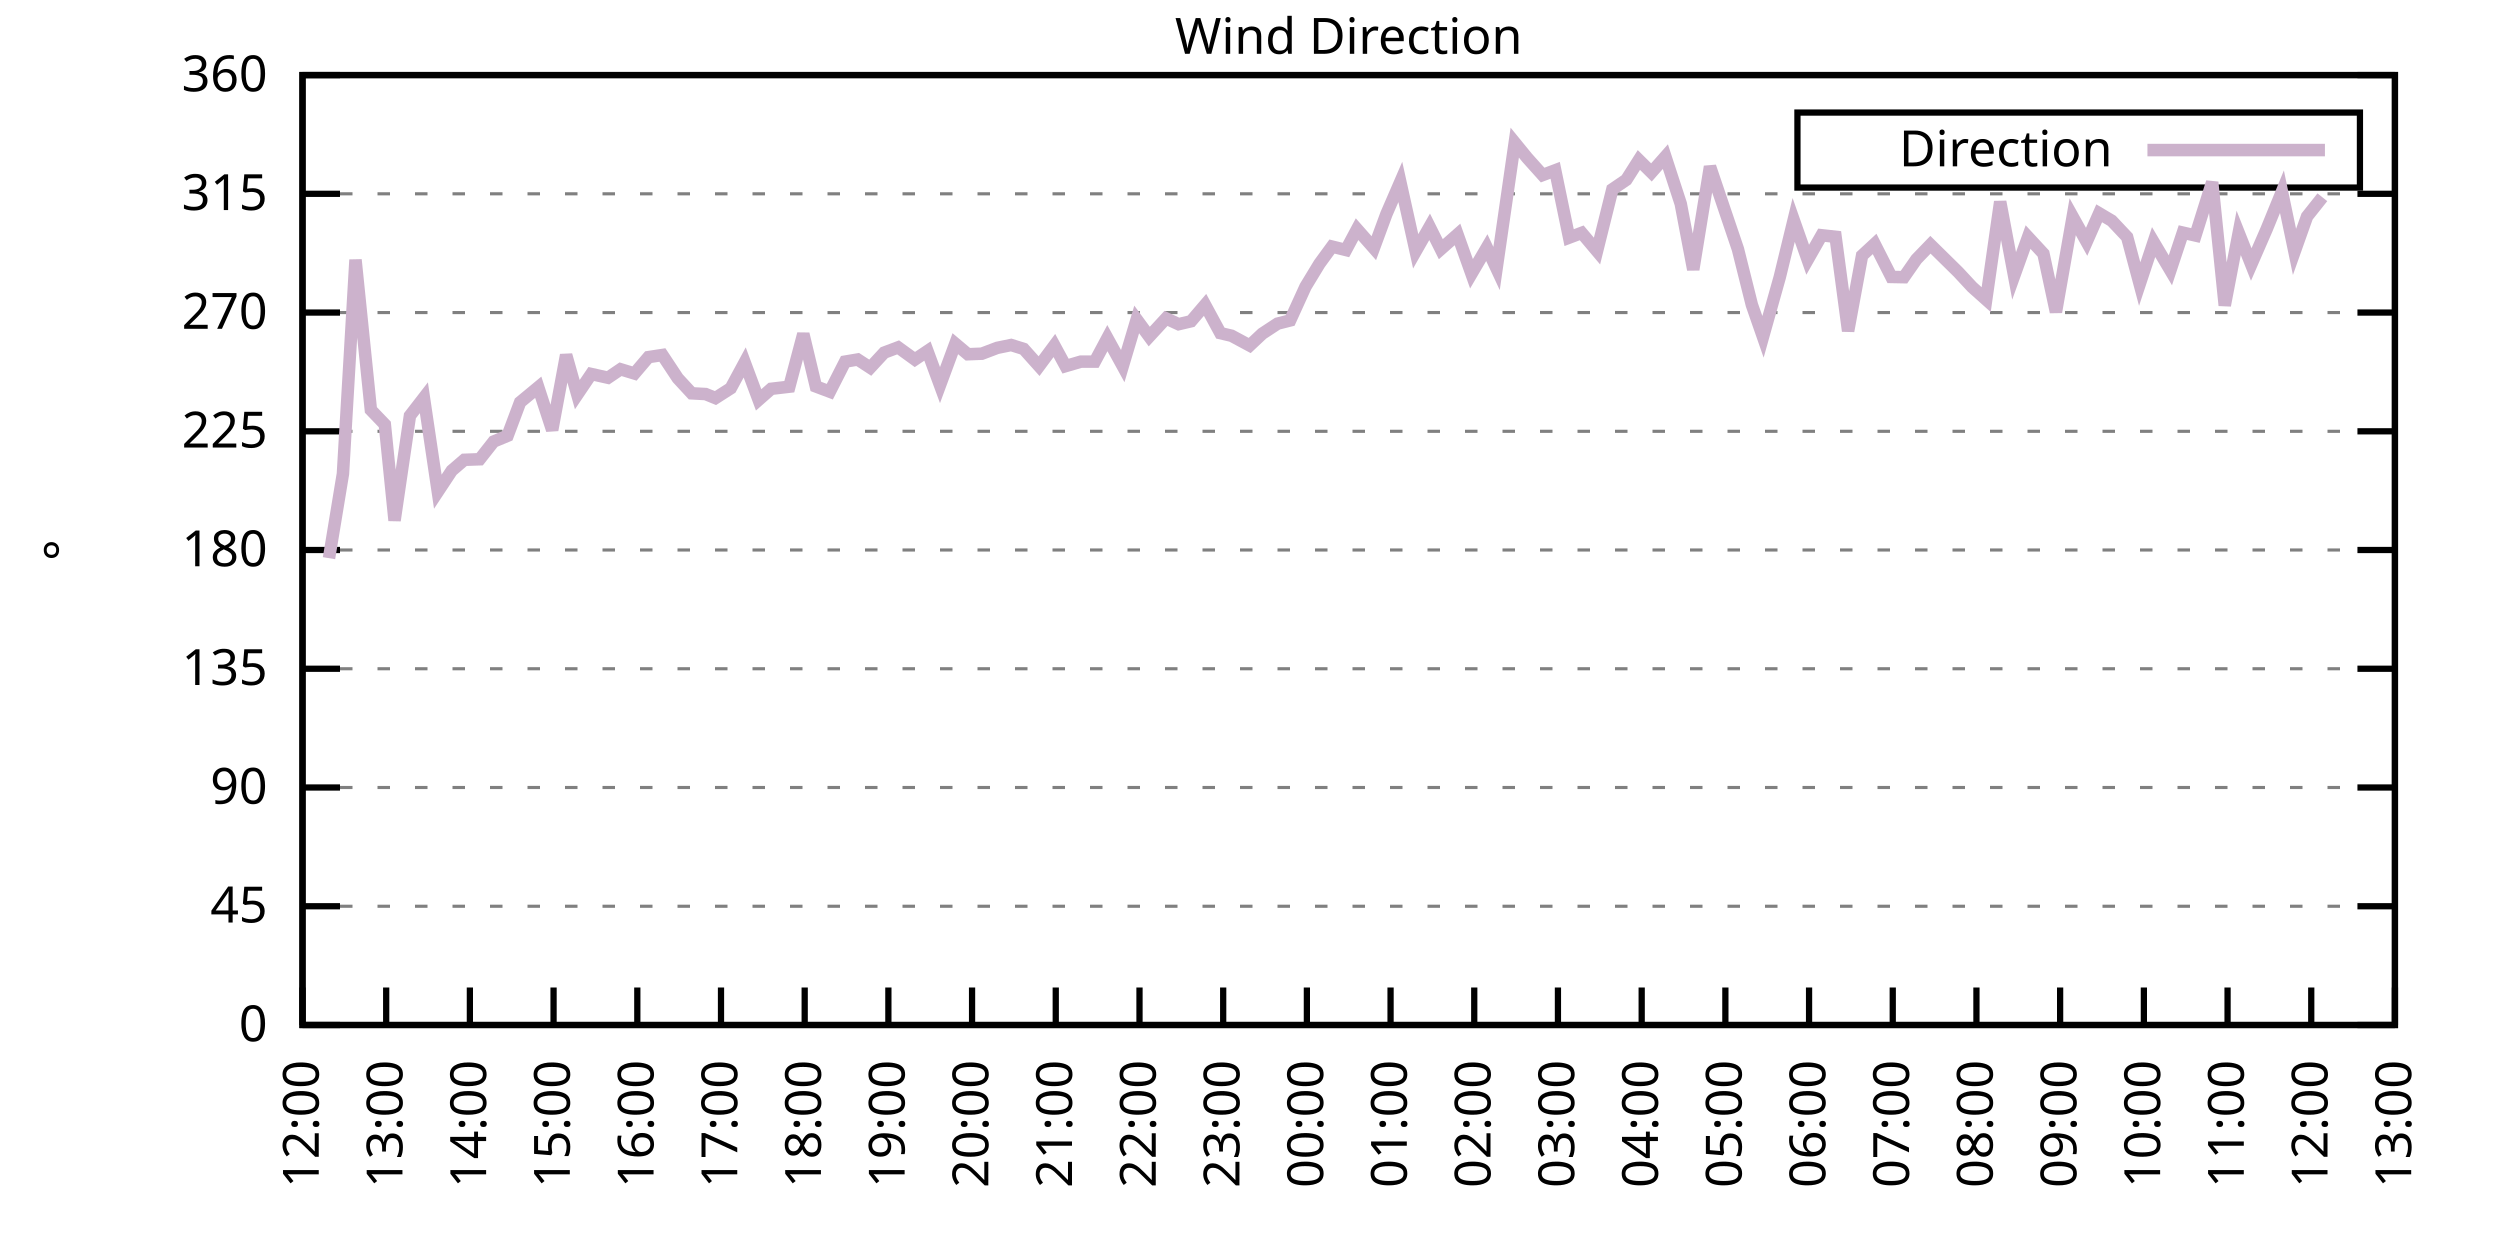
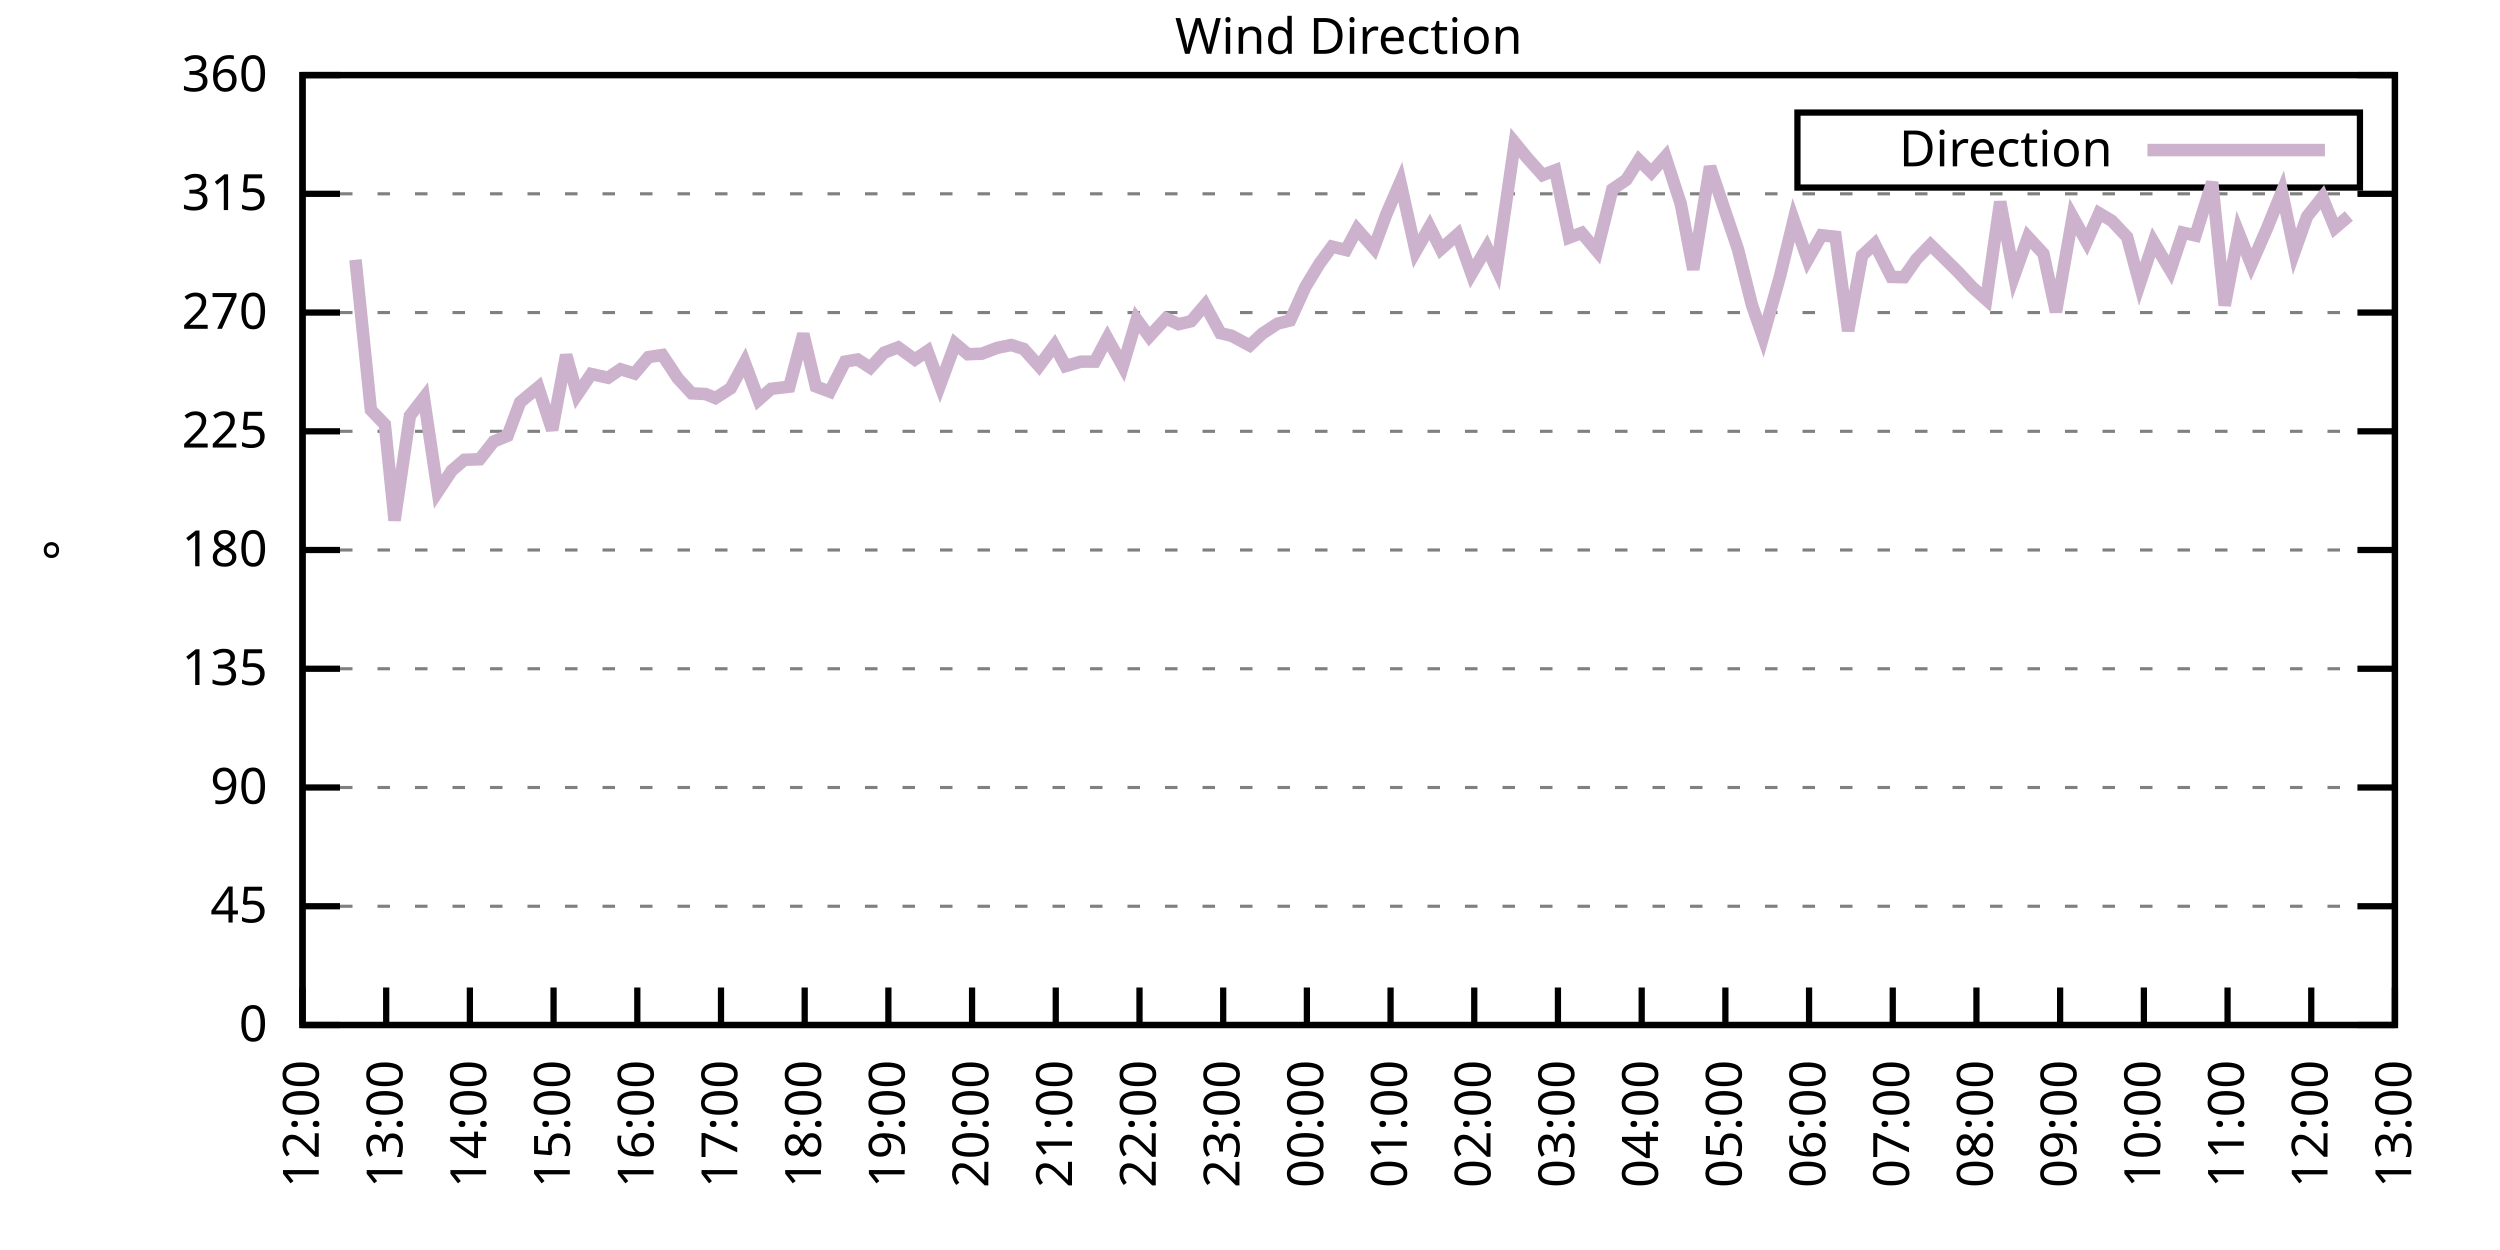
<svg xmlns="http://www.w3.org/2000/svg" xmlns:xlink="http://www.w3.org/1999/xlink" width="400" height="200" viewBox="0 0 400 200">
  <g id="gnuplot_canvas">
    <rect x="0" y="0" width="400" height="200" fill="none" />
    <defs>
      <circle id="gpDot" r="0.5" stroke-width="0.5" stroke="currentColor" />
      <path id="gpPt0" stroke-width="0.333" stroke="currentColor" d="M-1,0 h2 M0,-1 v2" />
      <path id="gpPt1" stroke-width="0.333" stroke="currentColor" d="M-1,-1 L1,1 M1,-1 L-1,1" />
      <path id="gpPt2" stroke-width="0.333" stroke="currentColor" d="M-1,0 L1,0 M0,-1 L0,1 M-1,-1 L1,1 M-1,1 L1,-1" />
      <rect id="gpPt3" stroke-width="0.333" stroke="currentColor" x="-1" y="-1" width="2" height="2" />
      <rect id="gpPt4" stroke-width="0.333" stroke="currentColor" fill="currentColor" x="-1" y="-1" width="2" height="2" />
      <circle id="gpPt5" stroke-width="0.333" stroke="currentColor" cx="0" cy="0" r="1" />
      <use xlink:href="#gpPt5" id="gpPt6" fill="currentColor" stroke="none" />
      <path id="gpPt7" stroke-width="0.333" stroke="currentColor" d="M0,-1.33 L-1.33,0.67 L1.33,0.67 z" />
      <use xlink:href="#gpPt7" id="gpPt8" fill="currentColor" stroke="none" />
      <use xlink:href="#gpPt7" id="gpPt9" stroke="currentColor" transform="rotate(180)" />
      <use xlink:href="#gpPt9" id="gpPt10" fill="currentColor" stroke="none" />
      <use xlink:href="#gpPt3" id="gpPt11" stroke="currentColor" transform="rotate(45)" />
      <use xlink:href="#gpPt11" id="gpPt12" fill="currentColor" stroke="none" />
      <path id="gpPt13" stroke-width="0.333" stroke="currentColor" d="M0,1.330 L1.265,0.411 L0.782,-1.067 L-0.782,-1.076 L-1.265,0.411 z" />
      <use xlink:href="#gpPt13" id="gpPt14" fill="currentColor" stroke="none" />
      <filter id="textbox" filterUnits="objectBoundingBox" x="0" y="0" height="1" width="1">
        <feFlood flood-color="white" flood-opacity="1" result="bgnd" />
        <feComposite in="SourceGraphic" in2="bgnd" operator="atop" />
      </filter>
      <filter id="greybox" filterUnits="objectBoundingBox" x="0" y="0" height="1" width="1">
        <feFlood flood-color="lightgrey" flood-opacity="1" result="grey" />
        <feComposite in="SourceGraphic" in2="grey" operator="atop" />
      </filter>
    </defs>
    <g fill="none" color="white" stroke="currentColor" stroke-width="1.00" stroke-linecap="butt" stroke-linejoin="miter">
</g>
    <g fill="none" color="black" stroke="currentColor" stroke-width="1.00" stroke-linecap="butt" stroke-linejoin="miter">
      <g stroke="none" shape-rendering="crispEdges">
        <polygon fill="rgb(255, 255, 255)" points="48.40,164.00 383.18,164.00 383.18,12.02 48.40,12.02 " />
      </g>
    </g>
    <g fill="none" color="black" stroke="currentColor" stroke-width="1.00" stroke-linecap="butt" stroke-linejoin="miter">
</g>
    <g fill="none" color="black" stroke="black" stroke-width="0.50" stroke-linecap="butt" stroke-linejoin="miter">
</g>
    <g fill="none" color="gray" stroke="currentColor" stroke-width="0.50" stroke-linecap="butt" stroke-linejoin="miter">
      <path stroke="gray" stroke-dasharray="2,4" class="gridline" d="M48.40,164.00 L383.19,164.00  " />
    </g>
    <g fill="none" color="gray" stroke="gray" stroke-width="1.00" stroke-linecap="butt" stroke-linejoin="miter">
</g>
    <g fill="none" color="black" stroke="currentColor" stroke-width="1.00" stroke-linecap="butt" stroke-linejoin="miter">
      <path stroke="black" d="M48.40,164.00 L54.40,164.00 M383.19,164.00 L377.19,164.00  " />
      <g transform="translate(42.80,166.60)" stroke="none" fill="black" font-family="Sans" font-size="8.00" text-anchor="end">
        <text>
          <tspan font-family="Sans"> 0</tspan>
        </text>
      </g>
    </g>
    <g fill="none" color="black" stroke="currentColor" stroke-width="1.00" stroke-linecap="butt" stroke-linejoin="miter">
</g>
    <g fill="none" color="black" stroke="black" stroke-width="0.50" stroke-linecap="butt" stroke-linejoin="miter">
</g>
    <g fill="none" color="gray" stroke="currentColor" stroke-width="0.50" stroke-linecap="butt" stroke-linejoin="miter">
      <path stroke="gray" stroke-dasharray="2,4" class="gridline" d="M48.40,145.00 L383.19,145.00  " />
    </g>
    <g fill="none" color="gray" stroke="gray" stroke-width="1.00" stroke-linecap="butt" stroke-linejoin="miter">
</g>
    <g fill="none" color="black" stroke="currentColor" stroke-width="1.00" stroke-linecap="butt" stroke-linejoin="miter">
      <path stroke="black" d="M48.40,145.00 L54.40,145.00 M383.19,145.00 L377.19,145.00  " />
      <g transform="translate(42.80,147.60)" stroke="none" fill="black" font-family="Sans" font-size="8.00" text-anchor="end">
        <text>
          <tspan font-family="Sans"> 45</tspan>
        </text>
      </g>
    </g>
    <g fill="none" color="black" stroke="currentColor" stroke-width="1.00" stroke-linecap="butt" stroke-linejoin="miter">
</g>
    <g fill="none" color="black" stroke="black" stroke-width="0.50" stroke-linecap="butt" stroke-linejoin="miter">
</g>
    <g fill="none" color="gray" stroke="currentColor" stroke-width="0.50" stroke-linecap="butt" stroke-linejoin="miter">
      <path stroke="gray" stroke-dasharray="2,4" class="gridline" d="M48.40,126.00 L383.19,126.00  " />
    </g>
    <g fill="none" color="gray" stroke="gray" stroke-width="1.00" stroke-linecap="butt" stroke-linejoin="miter">
</g>
    <g fill="none" color="black" stroke="currentColor" stroke-width="1.00" stroke-linecap="butt" stroke-linejoin="miter">
      <path stroke="black" d="M48.40,126.00 L54.40,126.00 M383.19,126.00 L377.19,126.00  " />
      <g transform="translate(42.80,128.60)" stroke="none" fill="black" font-family="Sans" font-size="8.00" text-anchor="end">
        <text>
          <tspan font-family="Sans"> 90</tspan>
        </text>
      </g>
    </g>
    <g fill="none" color="black" stroke="currentColor" stroke-width="1.00" stroke-linecap="butt" stroke-linejoin="miter">
</g>
    <g fill="none" color="black" stroke="black" stroke-width="0.50" stroke-linecap="butt" stroke-linejoin="miter">
</g>
    <g fill="none" color="gray" stroke="currentColor" stroke-width="0.50" stroke-linecap="butt" stroke-linejoin="miter">
      <path stroke="gray" stroke-dasharray="2,4" class="gridline" d="M48.40,107.00 L383.19,107.00  " />
    </g>
    <g fill="none" color="gray" stroke="gray" stroke-width="1.00" stroke-linecap="butt" stroke-linejoin="miter">
</g>
    <g fill="none" color="black" stroke="currentColor" stroke-width="1.00" stroke-linecap="butt" stroke-linejoin="miter">
      <path stroke="black" d="M48.40,107.00 L54.40,107.00 M383.19,107.00 L377.19,107.00  " />
      <g transform="translate(42.80,109.60)" stroke="none" fill="black" font-family="Sans" font-size="8.00" text-anchor="end">
        <text>
          <tspan font-family="Sans"> 135</tspan>
        </text>
      </g>
    </g>
    <g fill="none" color="black" stroke="currentColor" stroke-width="1.00" stroke-linecap="butt" stroke-linejoin="miter">
</g>
    <g fill="none" color="black" stroke="black" stroke-width="0.50" stroke-linecap="butt" stroke-linejoin="miter">
</g>
    <g fill="none" color="gray" stroke="currentColor" stroke-width="0.50" stroke-linecap="butt" stroke-linejoin="miter">
      <path stroke="gray" stroke-dasharray="2,4" class="gridline" d="M48.40,88.00 L383.19,88.00  " />
    </g>
    <g fill="none" color="gray" stroke="gray" stroke-width="1.00" stroke-linecap="butt" stroke-linejoin="miter">
</g>
    <g fill="none" color="black" stroke="currentColor" stroke-width="1.00" stroke-linecap="butt" stroke-linejoin="miter">
      <path stroke="black" d="M48.40,88.00 L54.40,88.00 M383.19,88.00 L377.19,88.00  " />
      <g transform="translate(42.80,90.60)" stroke="none" fill="black" font-family="Sans" font-size="8.00" text-anchor="end">
        <text>
          <tspan font-family="Sans"> 180</tspan>
        </text>
      </g>
    </g>
    <g fill="none" color="black" stroke="currentColor" stroke-width="1.00" stroke-linecap="butt" stroke-linejoin="miter">
</g>
    <g fill="none" color="black" stroke="black" stroke-width="0.50" stroke-linecap="butt" stroke-linejoin="miter">
</g>
    <g fill="none" color="gray" stroke="currentColor" stroke-width="0.50" stroke-linecap="butt" stroke-linejoin="miter">
      <path stroke="gray" stroke-dasharray="2,4" class="gridline" d="M48.40,69.01 L383.19,69.01  " />
    </g>
    <g fill="none" color="gray" stroke="gray" stroke-width="1.00" stroke-linecap="butt" stroke-linejoin="miter">
</g>
    <g fill="none" color="black" stroke="currentColor" stroke-width="1.00" stroke-linecap="butt" stroke-linejoin="miter">
      <path stroke="black" d="M48.40,69.01 L54.40,69.01 M383.19,69.01 L377.19,69.01  " />
      <g transform="translate(42.80,71.61)" stroke="none" fill="black" font-family="Sans" font-size="8.00" text-anchor="end">
        <text>
          <tspan font-family="Sans"> 225</tspan>
        </text>
      </g>
    </g>
    <g fill="none" color="black" stroke="currentColor" stroke-width="1.00" stroke-linecap="butt" stroke-linejoin="miter">
</g>
    <g fill="none" color="black" stroke="black" stroke-width="0.50" stroke-linecap="butt" stroke-linejoin="miter">
</g>
    <g fill="none" color="gray" stroke="currentColor" stroke-width="0.50" stroke-linecap="butt" stroke-linejoin="miter">
      <path stroke="gray" stroke-dasharray="2,4" class="gridline" d="M48.40,50.01 L383.19,50.01  " />
    </g>
    <g fill="none" color="gray" stroke="gray" stroke-width="1.00" stroke-linecap="butt" stroke-linejoin="miter">
</g>
    <g fill="none" color="black" stroke="currentColor" stroke-width="1.00" stroke-linecap="butt" stroke-linejoin="miter">
      <path stroke="black" d="M48.40,50.01 L54.40,50.01 M383.19,50.01 L377.19,50.01  " />
      <g transform="translate(42.80,52.61)" stroke="none" fill="black" font-family="Sans" font-size="8.00" text-anchor="end">
        <text>
          <tspan font-family="Sans"> 270</tspan>
        </text>
      </g>
    </g>
    <g fill="none" color="black" stroke="currentColor" stroke-width="1.00" stroke-linecap="butt" stroke-linejoin="miter">
</g>
    <g fill="none" color="black" stroke="black" stroke-width="0.50" stroke-linecap="butt" stroke-linejoin="miter">
</g>
    <g fill="none" color="gray" stroke="currentColor" stroke-width="0.50" stroke-linecap="butt" stroke-linejoin="miter">
      <path stroke="gray" stroke-dasharray="2,4" class="gridline" d="M48.40,31.01 L383.19,31.01  " />
    </g>
    <g fill="none" color="gray" stroke="gray" stroke-width="1.00" stroke-linecap="butt" stroke-linejoin="miter">
</g>
    <g fill="none" color="black" stroke="currentColor" stroke-width="1.00" stroke-linecap="butt" stroke-linejoin="miter">
      <path stroke="black" d="M48.40,31.01 L54.40,31.01 M383.19,31.01 L377.19,31.01  " />
      <g transform="translate(42.80,33.61)" stroke="none" fill="black" font-family="Sans" font-size="8.00" text-anchor="end">
        <text>
          <tspan font-family="Sans"> 315</tspan>
        </text>
      </g>
    </g>
    <g fill="none" color="black" stroke="currentColor" stroke-width="1.00" stroke-linecap="butt" stroke-linejoin="miter">
</g>
    <g fill="none" color="black" stroke="black" stroke-width="0.50" stroke-linecap="butt" stroke-linejoin="miter">
</g>
    <g fill="none" color="gray" stroke="currentColor" stroke-width="0.50" stroke-linecap="butt" stroke-linejoin="miter">
      <path stroke="gray" stroke-dasharray="2,4" class="gridline" d="M48.40,12.01 L383.19,12.01  " />
    </g>
    <g fill="none" color="gray" stroke="gray" stroke-width="1.00" stroke-linecap="butt" stroke-linejoin="miter">
</g>
    <g fill="none" color="black" stroke="currentColor" stroke-width="1.00" stroke-linecap="butt" stroke-linejoin="miter">
      <path stroke="black" d="M48.40,12.01 L54.40,12.01 M383.19,12.01 L377.19,12.01  " />
      <g transform="translate(42.80,14.61)" stroke="none" fill="black" font-family="Sans" font-size="8.00" text-anchor="end">
        <text>
          <tspan font-family="Sans"> 360</tspan>
        </text>
      </g>
    </g>
    <g fill="none" color="black" stroke="currentColor" stroke-width="1.00" stroke-linecap="butt" stroke-linejoin="miter">
      <path stroke="black" d="M48.40,164.00 L48.40,158.00  " />
      <g transform="translate(51.00,169.60) rotate(270.00)" stroke="none" fill="black" font-family="Sans" font-size="8.00" text-anchor="end">
        <text>
          <tspan font-family="Sans">12:00</tspan>
        </text>
      </g>
    </g>
    <g fill="none" color="black" stroke="currentColor" stroke-width="1.00" stroke-linecap="butt" stroke-linejoin="miter">
      <path stroke="black" d="M61.79,164.00 L61.79,158.00  " />
      <g transform="translate(64.39,169.60) rotate(270.00)" stroke="none" fill="black" font-family="Sans" font-size="8.00" text-anchor="end">
        <text>
          <tspan font-family="Sans">13:00</tspan>
        </text>
      </g>
    </g>
    <g fill="none" color="black" stroke="currentColor" stroke-width="1.00" stroke-linecap="butt" stroke-linejoin="miter">
      <path stroke="black" d="M75.18,164.00 L75.18,158.00  " />
      <g transform="translate(77.78,169.60) rotate(270.00)" stroke="none" fill="black" font-family="Sans" font-size="8.00" text-anchor="end">
        <text>
          <tspan font-family="Sans">14:00</tspan>
        </text>
      </g>
    </g>
    <g fill="none" color="black" stroke="currentColor" stroke-width="1.00" stroke-linecap="butt" stroke-linejoin="miter">
      <path stroke="black" d="M88.57,164.00 L88.57,158.00  " />
      <g transform="translate(91.17,169.60) rotate(270.00)" stroke="none" fill="black" font-family="Sans" font-size="8.00" text-anchor="end">
        <text>
          <tspan font-family="Sans">15:00</tspan>
        </text>
      </g>
    </g>
    <g fill="none" color="black" stroke="currentColor" stroke-width="1.00" stroke-linecap="butt" stroke-linejoin="miter">
      <path stroke="black" d="M101.97,164.00 L101.97,158.00  " />
      <g transform="translate(104.57,169.60) rotate(270.00)" stroke="none" fill="black" font-family="Sans" font-size="8.00" text-anchor="end">
        <text>
          <tspan font-family="Sans">16:00</tspan>
        </text>
      </g>
    </g>
    <g fill="none" color="black" stroke="currentColor" stroke-width="1.00" stroke-linecap="butt" stroke-linejoin="miter">
      <path stroke="black" d="M115.36,164.00 L115.36,158.00  " />
      <g transform="translate(117.96,169.60) rotate(270.00)" stroke="none" fill="black" font-family="Sans" font-size="8.00" text-anchor="end">
        <text>
          <tspan font-family="Sans">17:00</tspan>
        </text>
      </g>
    </g>
    <g fill="none" color="black" stroke="currentColor" stroke-width="1.00" stroke-linecap="butt" stroke-linejoin="miter">
      <path stroke="black" d="M128.75,164.00 L128.75,158.00  " />
      <g transform="translate(131.35,169.60) rotate(270.00)" stroke="none" fill="black" font-family="Sans" font-size="8.00" text-anchor="end">
        <text>
          <tspan font-family="Sans">18:00</tspan>
        </text>
      </g>
    </g>
    <g fill="none" color="black" stroke="currentColor" stroke-width="1.00" stroke-linecap="butt" stroke-linejoin="miter">
      <path stroke="black" d="M142.14,164.00 L142.14,158.00  " />
      <g transform="translate(144.74,169.60) rotate(270.00)" stroke="none" fill="black" font-family="Sans" font-size="8.00" text-anchor="end">
        <text>
          <tspan font-family="Sans">19:00</tspan>
        </text>
      </g>
    </g>
    <g fill="none" color="black" stroke="currentColor" stroke-width="1.00" stroke-linecap="butt" stroke-linejoin="miter">
      <path stroke="black" d="M155.53,164.00 L155.53,158.00  " />
      <g transform="translate(158.13,169.60) rotate(270.00)" stroke="none" fill="black" font-family="Sans" font-size="8.00" text-anchor="end">
        <text>
          <tspan font-family="Sans">20:00</tspan>
        </text>
      </g>
    </g>
    <g fill="none" color="black" stroke="currentColor" stroke-width="1.00" stroke-linecap="butt" stroke-linejoin="miter">
      <path stroke="black" d="M168.92,164.00 L168.92,158.00  " />
      <g transform="translate(171.52,169.60) rotate(270.00)" stroke="none" fill="black" font-family="Sans" font-size="8.00" text-anchor="end">
        <text>
          <tspan font-family="Sans">21:00</tspan>
        </text>
      </g>
    </g>
    <g fill="none" color="black" stroke="currentColor" stroke-width="1.00" stroke-linecap="butt" stroke-linejoin="miter">
      <path stroke="black" d="M182.32,164.00 L182.32,158.00  " />
      <g transform="translate(184.92,169.60) rotate(270.00)" stroke="none" fill="black" font-family="Sans" font-size="8.00" text-anchor="end">
        <text>
          <tspan font-family="Sans">22:00</tspan>
        </text>
      </g>
    </g>
    <g fill="none" color="black" stroke="currentColor" stroke-width="1.00" stroke-linecap="butt" stroke-linejoin="miter">
      <path stroke="black" d="M195.71,164.00 L195.71,158.00  " />
      <g transform="translate(198.31,169.60) rotate(270.00)" stroke="none" fill="black" font-family="Sans" font-size="8.00" text-anchor="end">
        <text>
          <tspan font-family="Sans">23:00</tspan>
        </text>
      </g>
    </g>
    <g fill="none" color="black" stroke="currentColor" stroke-width="1.00" stroke-linecap="butt" stroke-linejoin="miter">
      <path stroke="black" d="M209.10,164.00 L209.10,158.00  " />
      <g transform="translate(211.70,169.60) rotate(270.00)" stroke="none" fill="black" font-family="Sans" font-size="8.00" text-anchor="end">
        <text>
          <tspan font-family="Sans">00:00</tspan>
        </text>
      </g>
    </g>
    <g fill="none" color="black" stroke="currentColor" stroke-width="1.00" stroke-linecap="butt" stroke-linejoin="miter">
      <path stroke="black" d="M222.49,164.00 L222.49,158.00  " />
      <g transform="translate(225.09,169.60) rotate(270.00)" stroke="none" fill="black" font-family="Sans" font-size="8.00" text-anchor="end">
        <text>
          <tspan font-family="Sans">01:00</tspan>
        </text>
      </g>
    </g>
    <g fill="none" color="black" stroke="currentColor" stroke-width="1.00" stroke-linecap="butt" stroke-linejoin="miter">
      <path stroke="black" d="M235.88,164.00 L235.88,158.00  " />
      <g transform="translate(238.48,169.60) rotate(270.00)" stroke="none" fill="black" font-family="Sans" font-size="8.00" text-anchor="end">
        <text>
          <tspan font-family="Sans">02:00</tspan>
        </text>
      </g>
    </g>
    <g fill="none" color="black" stroke="currentColor" stroke-width="1.00" stroke-linecap="butt" stroke-linejoin="miter">
      <path stroke="black" d="M249.27,164.00 L249.27,158.00  " />
      <g transform="translate(251.87,169.60) rotate(270.00)" stroke="none" fill="black" font-family="Sans" font-size="8.00" text-anchor="end">
        <text>
          <tspan font-family="Sans">03:00</tspan>
        </text>
      </g>
    </g>
    <g fill="none" color="black" stroke="currentColor" stroke-width="1.00" stroke-linecap="butt" stroke-linejoin="miter">
      <path stroke="black" d="M262.67,164.00 L262.67,158.00  " />
      <g transform="translate(265.27,169.60) rotate(270.00)" stroke="none" fill="black" font-family="Sans" font-size="8.00" text-anchor="end">
        <text>
          <tspan font-family="Sans">04:00</tspan>
        </text>
      </g>
    </g>
    <g fill="none" color="black" stroke="currentColor" stroke-width="1.00" stroke-linecap="butt" stroke-linejoin="miter">
      <path stroke="black" d="M276.06,164.00 L276.06,158.00  " />
      <g transform="translate(278.66,169.60) rotate(270.00)" stroke="none" fill="black" font-family="Sans" font-size="8.00" text-anchor="end">
        <text>
          <tspan font-family="Sans">05:00</tspan>
        </text>
      </g>
    </g>
    <g fill="none" color="black" stroke="currentColor" stroke-width="1.00" stroke-linecap="butt" stroke-linejoin="miter">
      <path stroke="black" d="M289.45,164.00 L289.45,158.00  " />
      <g transform="translate(292.05,169.60) rotate(270.00)" stroke="none" fill="black" font-family="Sans" font-size="8.00" text-anchor="end">
        <text>
          <tspan font-family="Sans">06:00</tspan>
        </text>
      </g>
    </g>
    <g fill="none" color="black" stroke="currentColor" stroke-width="1.00" stroke-linecap="butt" stroke-linejoin="miter">
      <path stroke="black" d="M302.84,164.00 L302.84,158.00  " />
      <g transform="translate(305.44,169.60) rotate(270.00)" stroke="none" fill="black" font-family="Sans" font-size="8.00" text-anchor="end">
        <text>
          <tspan font-family="Sans">07:00</tspan>
        </text>
      </g>
    </g>
    <g fill="none" color="black" stroke="currentColor" stroke-width="1.00" stroke-linecap="butt" stroke-linejoin="miter">
      <path stroke="black" d="M316.23,164.00 L316.23,158.00  " />
      <g transform="translate(318.83,169.60) rotate(270.00)" stroke="none" fill="black" font-family="Sans" font-size="8.00" text-anchor="end">
        <text>
          <tspan font-family="Sans">08:00</tspan>
        </text>
      </g>
    </g>
    <g fill="none" color="black" stroke="currentColor" stroke-width="1.00" stroke-linecap="butt" stroke-linejoin="miter">
      <path stroke="black" d="M329.62,164.00 L329.62,158.00  " />
      <g transform="translate(332.22,169.60) rotate(270.00)" stroke="none" fill="black" font-family="Sans" font-size="8.00" text-anchor="end">
        <text>
          <tspan font-family="Sans">09:00</tspan>
        </text>
      </g>
    </g>
    <g fill="none" color="black" stroke="currentColor" stroke-width="1.00" stroke-linecap="butt" stroke-linejoin="miter">
      <path stroke="black" d="M343.02,164.00 L343.02,158.00  " />
      <g transform="translate(345.62,169.60) rotate(270.00)" stroke="none" fill="black" font-family="Sans" font-size="8.00" text-anchor="end">
        <text>
          <tspan font-family="Sans">10:00</tspan>
        </text>
      </g>
    </g>
    <g fill="none" color="black" stroke="currentColor" stroke-width="1.00" stroke-linecap="butt" stroke-linejoin="miter">
      <path stroke="black" d="M356.41,164.00 L356.41,158.00  " />
      <g transform="translate(359.01,169.60) rotate(270.00)" stroke="none" fill="black" font-family="Sans" font-size="8.00" text-anchor="end">
        <text>
          <tspan font-family="Sans">11:00</tspan>
        </text>
      </g>
    </g>
    <g fill="none" color="black" stroke="currentColor" stroke-width="1.00" stroke-linecap="butt" stroke-linejoin="miter">
      <path stroke="black" d="M369.80,164.00 L369.80,158.00  " />
      <g transform="translate(372.40,169.60) rotate(270.00)" stroke="none" fill="black" font-family="Sans" font-size="8.00" text-anchor="end">
        <text>
          <tspan font-family="Sans">12:00</tspan>
        </text>
      </g>
    </g>
    <g fill="none" color="black" stroke="currentColor" stroke-width="1.00" stroke-linecap="butt" stroke-linejoin="miter">
      <path stroke="black" d="M383.19,164.00 L383.19,158.00  " />
      <g transform="translate(385.79,169.60) rotate(270.00)" stroke="none" fill="black" font-family="Sans" font-size="8.00" text-anchor="end">
        <text>
          <tspan font-family="Sans">13:00</tspan>
        </text>
      </g>
    </g>
    <g fill="none" color="black" stroke="currentColor" stroke-width="1.00" stroke-linecap="butt" stroke-linejoin="miter">
</g>
    <g fill="none" color="black" stroke="currentColor" stroke-width="1.00" stroke-linecap="butt" stroke-linejoin="miter">
      <path stroke="black" d="M48.40,12.01 L48.40,164.00 L383.19,164.00 L383.19,12.01 L48.40,12.01 Z  " />
    </g>
    <g fill="none" color="black" stroke="currentColor" stroke-width="1.00" stroke-linecap="butt" stroke-linejoin="miter">
</g>
    <g fill="none" color="black" stroke="currentColor" stroke-width="1.00" stroke-linecap="butt" stroke-linejoin="miter">
      <path stroke="black" d="M287.59,30.01 L287.59,18.01 L377.59,18.01 L377.59,30.01 L287.59,30.01 Z  " />
    </g>
    <g id="Wind_direction_plot_1">
      <g fill="none" color="white" stroke="black" stroke-width="2.00" stroke-linecap="butt" stroke-linejoin="miter">
</g>
      <g fill="none" color="black" stroke="currentColor" stroke-width="2.00" stroke-linecap="butt" stroke-linejoin="miter">
        <g transform="translate(337.99,26.61)" stroke="none" fill="black" font-family="Sans" font-size="8.00" text-anchor="end">
          <text>
            <tspan font-family="Sans">Direction</tspan>
          </text>
        </g>
      </g>
      <g fill="none" color="black" stroke="currentColor" stroke-width="2.00" stroke-linecap="butt" stroke-linejoin="miter">
-         <path stroke="rgb(204, 178, 204)" d="M343.59,24.01 L371.99,24.01 M52.64,89.31 L54.87,75.80 L56.88,41.56 L59.34,65.59 L61.57,67.91 L63.13,83.28   L65.59,66.52 L67.82,63.64 L70.05,78.67 L72.28,75.30 L74.29,73.57 L76.75,73.48 L78.98,70.65 L81.21,69.72   L83.22,64.36 L86.12,61.96 L88.35,68.80 L90.58,56.80 L92.37,63.14 L94.60,59.84 L97.28,60.44 L99.29,59.08   L101.52,59.76 L103.75,57.14 L105.98,56.80 L108.44,60.52 L110.67,62.93 L112.90,63.05 L114.47,63.69 L116.92,62.12   L119.15,57.99 L121.38,63.98 L123.39,62.21 L126.29,61.87 L128.53,53.43 L130.54,61.83 L132.77,62.67 L135.22,57.86   L137.23,57.52 L139.24,58.83 L141.47,56.42 L143.70,55.58 L146.38,57.52 L148.39,56.17 L150.40,61.62 L152.85,54.99   L154.86,56.68 L157.10,56.59 L159.55,55.66 L161.78,55.20 L163.79,55.83 L166.25,58.58 L168.70,55.28 L170.49,58.58   L172.94,57.86 L175.17,57.86 L177.18,54.10 L179.64,58.58 L181.87,51.11 L183.88,53.85 L186.56,50.94 L188.57,51.87   L190.57,51.40 L192.81,48.78 L195.26,53.30 L197.05,53.72 L199.95,55.28 L201.96,53.39 L204.41,51.78 L206.42,51.27   L208.88,45.87 L211.11,42.20 L213.12,39.45 L215.35,40.00 L217.13,36.67 L219.81,39.71 L221.82,34.26 L224.05,29.11   L226.51,40.21 L228.74,36.29 L230.53,39.87 L233.20,37.51 L235.44,43.80 L237.89,39.62 L239.45,42.96 L242.36,22.82   L244.36,25.27 L246.82,28.01 L248.83,27.25 L251.06,38.02 L253.07,37.26 L255.52,40.17 L257.98,30.29 L260.21,28.77   L262.22,25.60 L264.23,27.59 L266.46,25.06 L268.92,32.61 L270.92,43.13 L273.60,26.66 L278.07,39.87 L280.30,48.78   L282.08,53.89 L284.76,44.35 L286.99,35.19 L289.23,41.56 L291.46,37.64 L293.69,37.89 L295.70,52.96 L297.93,40.89   L299.94,39.03 L302.62,44.31 L304.63,44.35 L306.63,41.48 L308.87,39.16 L313.33,43.55 L315.56,45.95 L317.79,47.94   L320.03,32.28 L322.26,44.14 L324.49,37.93 L326.95,40.59 L328.95,49.92 L331.63,34.68 L333.86,38.69 L335.87,34.13   L337.88,35.32 L340.34,37.93 L342.35,45.45 L344.58,38.73 L347.26,43.25 L349.26,37.22 L351.27,37.68 L353.95,29.15   L355.96,48.87 L358.19,37.26 L360.20,42.32 L362.66,36.67 L365.11,30.67 L367.12,40.30 L369.13,34.64 L371.58,31.56    " />
+         <path stroke="rgb(204, 178, 204)" d="M343.59,24.01 L371.99,24.01 M56.88,41.56 L59.34,65.59 L61.57,67.91 L63.13,83.28 L65.59,66.52 L67.82,63.64   L70.05,78.67 L72.28,75.30 L74.29,73.57 L76.75,73.48 L78.98,70.65 L81.21,69.72 L83.22,64.36 L86.12,61.96   L88.35,68.80 L90.58,56.80 L92.37,63.14 L94.60,59.84 L97.28,60.44 L99.29,59.08 L101.52,59.76 L103.75,57.14   L105.98,56.80 L108.44,60.52 L110.67,62.93 L112.90,63.05 L114.47,63.69 L116.92,62.12 L119.15,57.99 L121.38,63.98   L123.39,62.21 L126.29,61.87 L128.53,53.43 L130.54,61.83 L132.77,62.67 L135.22,57.86 L137.23,57.52 L139.24,58.83   L141.47,56.42 L143.70,55.58 L146.38,57.52 L148.39,56.17 L150.40,61.62 L152.85,54.99 L154.86,56.68 L157.10,56.59   L159.55,55.66 L161.78,55.20 L163.79,55.83 L166.25,58.58 L168.70,55.28 L170.49,58.58 L172.94,57.86 L175.17,57.86   L177.18,54.10 L179.64,58.58 L181.87,51.11 L183.88,53.85 L186.56,50.94 L188.57,51.87 L190.57,51.40 L192.81,48.78   L195.26,53.30 L197.05,53.72 L199.95,55.28 L201.96,53.39 L204.41,51.78 L206.42,51.27 L208.88,45.87 L211.11,42.20   L213.12,39.45 L215.35,40.00 L217.13,36.67 L219.81,39.71 L221.82,34.26 L224.05,29.11 L226.51,40.21 L228.74,36.29   L230.53,39.87 L233.20,37.51 L235.44,43.80 L237.89,39.62 L239.45,42.96 L242.36,22.82 L244.36,25.27 L246.82,28.01   L248.83,27.25 L251.06,38.02 L253.07,37.26 L255.52,40.17 L257.98,30.29 L260.21,28.77 L262.22,25.60 L264.23,27.59   L266.46,25.06 L268.92,32.61 L270.92,43.13 L273.60,26.66 L278.07,39.87 L280.30,48.78 L282.08,53.89 L284.76,44.35   L286.99,35.19 L289.23,41.56 L291.46,37.64 L293.69,37.89 L295.70,52.96 L297.93,40.89 L299.94,39.03 L302.62,44.31   L304.63,44.35 L306.63,41.48 L308.87,39.16 L313.33,43.55 L315.56,45.95 L317.79,47.94 L320.03,32.28 L322.26,44.14   L324.49,37.93 L326.95,40.59 L328.95,49.92 L331.63,34.68 L333.86,38.69 L335.87,34.13 L337.88,35.32 L340.34,37.93   L342.35,45.45 L344.58,38.73 L347.26,43.25 L349.26,37.22 L351.27,37.68 L353.95,29.15 L355.96,48.87 L358.19,37.26   L360.20,42.32 L362.66,36.67 L365.11,30.67 L367.12,40.30 L369.13,34.64 L371.58,31.56 L373.59,36.46 L375.82,34.56    " />
      </g>
    </g>
    <g fill="none" color="black" stroke="currentColor" stroke-width="2.00" stroke-linecap="butt" stroke-linejoin="miter">
</g>
    <g fill="none" color="black" stroke="black" stroke-width="1.00" stroke-linecap="butt" stroke-linejoin="miter">
</g>
    <g fill="none" color="black" stroke="currentColor" stroke-width="1.00" stroke-linecap="butt" stroke-linejoin="miter">
      <path stroke="black" d="M48.40,12.01 L48.40,164.00 L383.19,164.00 L383.19,12.01 L48.40,12.01 Z  " />
      <g transform="translate(12.80,88.01) rotate(270.00)" stroke="none" fill="black" font-family="Sans" font-size="8.00" text-anchor="middle">
        <text>
          <tspan font-family="Sans">°</tspan>
        </text>
      </g>
    </g>
    <g fill="none" color="black" stroke="currentColor" stroke-width="1.00" stroke-linecap="butt" stroke-linejoin="miter">
</g>
    <g fill="none" color="black" stroke="currentColor" stroke-width="1.00" stroke-linecap="butt" stroke-linejoin="miter">
      <g transform="translate(215.79,8.61)" stroke="none" fill="black" font-family="Sans" font-size="8.00" text-anchor="middle">
        <text>
          <tspan font-family="Sans">Wind Direction</tspan>
        </text>
      </g>
    </g>
    <g fill="none" color="black" stroke="currentColor" stroke-width="1.00" stroke-linecap="butt" stroke-linejoin="miter">
</g>
  </g>
</svg>
